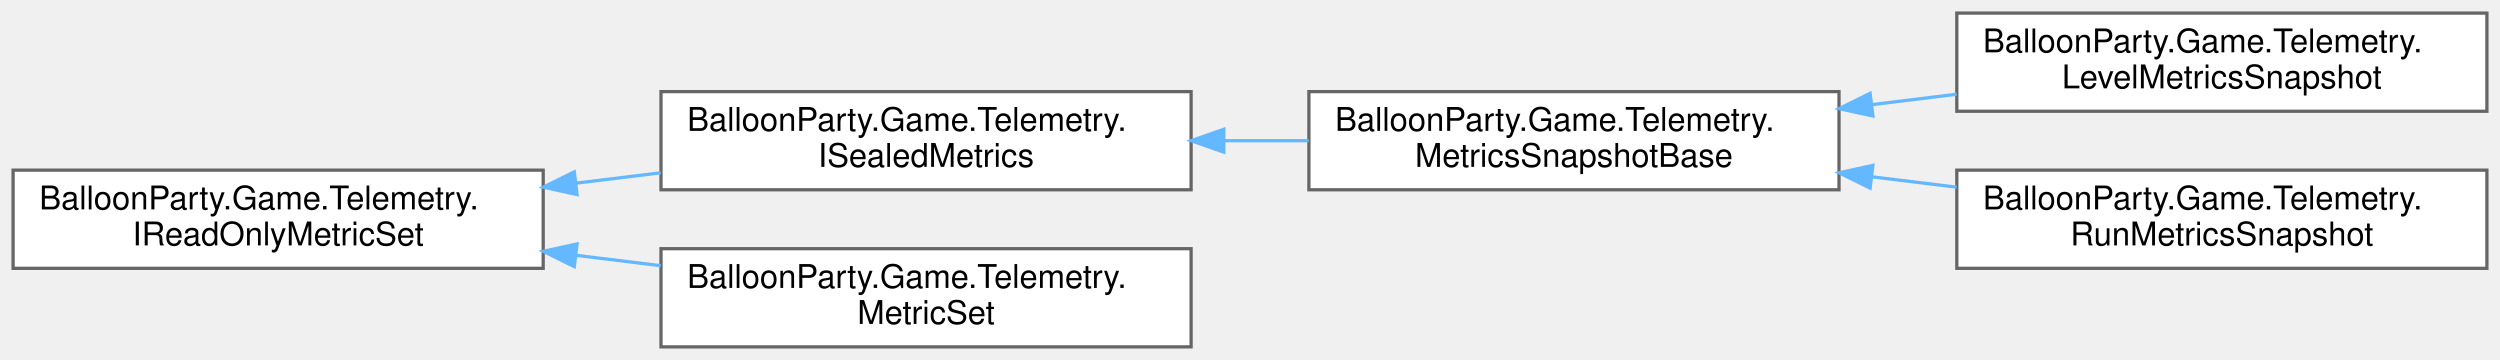
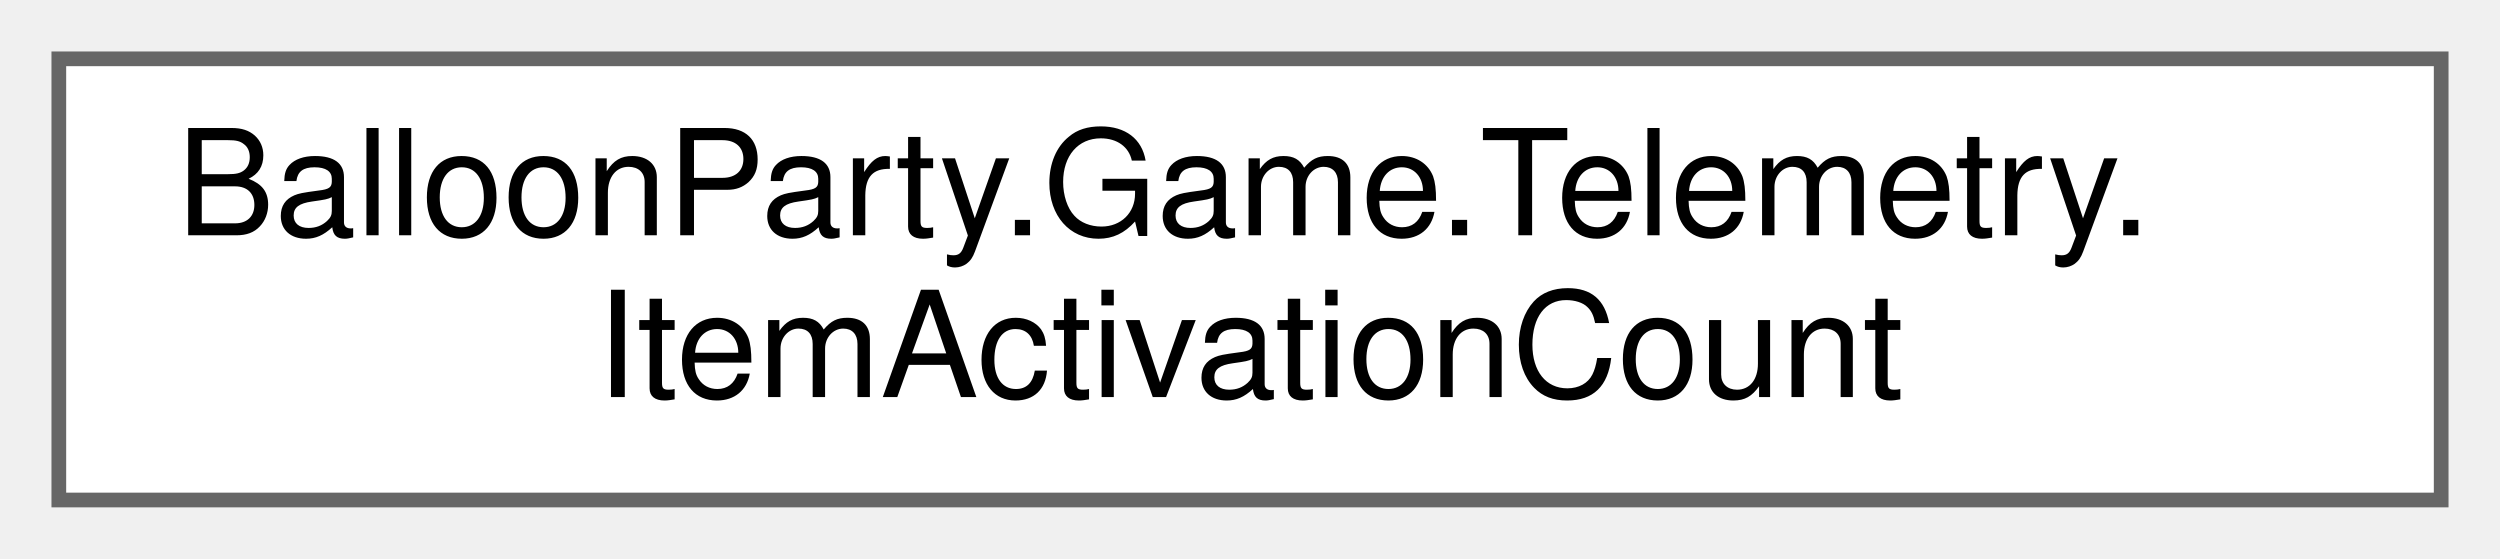
- <svg xmlns="http://www.w3.org/2000/svg" xmlns:xlink="http://www.w3.org/1999/xlink" width="764pt" height="110pt" viewBox="0.00 0.00 764.00 110.00">
-   <g id="graph0" class="graph" transform="scale(1 1) rotate(0) translate(4 106)">
+ <svg xmlns="http://www.w3.org/2000/svg" xmlns:xlink="http://www.w3.org/1999/xlink" width="170pt" height="38pt" viewBox="0.00 0.00 170.00 38.00">
+   <g id="graph0" class="graph" transform="scale(1 1) rotate(0) translate(4 34)">
    <g id="Node000000" class="node">
      <g id="a_Node000000">
-         <a xlink:href="interfaceBalloonParty_1_1Game_1_1Telemetry_1_1IReadOnlyMetricSet.html" target="_top" xlink:title=" ">
-           <polygon fill="white" stroke="#666666" points="162,-54 0,-54 0,-24 162,-24 162,-54" />
-           <text text-anchor="start" x="8" y="-42" font-family="Helvetica,sans-Serif" font-size="10.00">BalloonParty.Game.Telemetry.</text>
-           <text text-anchor="middle" x="81" y="-31" font-family="Helvetica,sans-Serif" font-size="10.00">IReadOnlyMetricSet</text>
-         </a>
-       </g>
-     </g>
-     <g id="Node000001" class="node">
-       <g id="a_Node000001">
-         <a xlink:href="interfaceBalloonParty_1_1Game_1_1Telemetry_1_1ISealedMetrics.html" target="_top" xlink:title=" ">
-           <polygon fill="white" stroke="#666666" points="360,-78 198,-78 198,-48 360,-48 360,-78" />
-           <text text-anchor="start" x="206" y="-66" font-family="Helvetica,sans-Serif" font-size="10.00">BalloonParty.Game.Telemetry.</text>
-           <text text-anchor="middle" x="279" y="-55" font-family="Helvetica,sans-Serif" font-size="10.00">ISealedMetrics</text>
-         </a>
-       </g>
-     </g>
-     <g id="edge414_Node000000_Node000001" class="edge">
-       <g id="a_edge414_Node000000_Node000001">
-         <a xlink:title=" ">
-           <path fill="none" stroke="#63b8ff" d="M172.08,-50.03C180.7,-51.09 189.41,-52.15 197.93,-53.2" />
-           <polygon fill="#63b8ff" stroke="#63b8ff" points="172.35,-46.54 162,-48.8 171.5,-53.49 172.35,-46.54" />
-         </a>
-       </g>
-     </g>
-     <g id="Node000005" class="node">
-       <g id="a_Node000005">
-         <a xlink:href="classBalloonParty_1_1Game_1_1Telemetry_1_1MetricSet.html" target="_top" xlink:title=" ">
-           <polygon fill="white" stroke="#666666" points="360,-30 198,-30 198,0 360,0 360,-30" />
-           <text text-anchor="start" x="206" y="-18" font-family="Helvetica,sans-Serif" font-size="10.00">BalloonParty.Game.Telemetry.</text>
-           <text text-anchor="middle" x="279" y="-7" font-family="Helvetica,sans-Serif" font-size="10.00">MetricSet</text>
-         </a>
-       </g>
-     </g>
-     <g id="edge418_Node000000_Node000005" class="edge">
-       <g id="a_edge418_Node000000_Node000005">
-         <a xlink:title=" ">
-           <path fill="none" stroke="#63b8ff" d="M172.08,-27.97C180.7,-26.91 189.41,-25.85 197.93,-24.8" />
-           <polygon fill="#63b8ff" stroke="#63b8ff" points="171.5,-24.51 162,-29.2 172.35,-31.46 171.5,-24.51" />
-         </a>
-       </g>
-     </g>
-     <g id="Node000002" class="node">
-       <g id="a_Node000002">
-         <a xlink:href="classBalloonParty_1_1Game_1_1Telemetry_1_1MetricsSnapshotBase.html" target="_top" xlink:title=" ">
-           <polygon fill="white" stroke="#666666" points="558,-78 396,-78 396,-48 558,-48 558,-78" />
-           <text text-anchor="start" x="404" y="-66" font-family="Helvetica,sans-Serif" font-size="10.00">BalloonParty.Game.Telemetry.</text>
-           <text text-anchor="middle" x="477" y="-55" font-family="Helvetica,sans-Serif" font-size="10.00">MetricsSnapshotBase</text>
-         </a>
-       </g>
-     </g>
-     <g id="edge415_Node000001_Node000002" class="edge">
-       <g id="a_edge415_Node000001_Node000002">
-         <a xlink:title=" ">
-           <path fill="none" stroke="#63b8ff" d="M370.08,-63C378.7,-63 387.41,-63 395.93,-63" />
-           <polygon fill="#63b8ff" stroke="#63b8ff" points="370,-59.5 360,-63 370,-66.5 370,-59.5" />
-         </a>
-       </g>
-     </g>
-     <g id="Node000003" class="node">
-       <g id="a_Node000003">
-         <a xlink:href="classBalloonParty_1_1Game_1_1Telemetry_1_1LevelMetricsSnapshot.html" target="_top" xlink:title=" ">
-           <polygon fill="white" stroke="#666666" points="756,-102 594,-102 594,-72 756,-72 756,-102" />
-           <text text-anchor="start" x="602" y="-90" font-family="Helvetica,sans-Serif" font-size="10.00">BalloonParty.Game.Telemetry.</text>
-           <text text-anchor="middle" x="675" y="-79" font-family="Helvetica,sans-Serif" font-size="10.00">LevelMetricsSnapshot</text>
-         </a>
-       </g>
-     </g>
-     <g id="edge416_Node000002_Node000003" class="edge">
-       <g id="a_edge416_Node000002_Node000003">
-         <a xlink:title=" ">
-           <path fill="none" stroke="#63b8ff" d="M568.08,-74.03C576.7,-75.09 585.41,-76.15 593.93,-77.2" />
-           <polygon fill="#63b8ff" stroke="#63b8ff" points="568.35,-70.54 558,-72.8 567.5,-77.49 568.35,-70.54" />
-         </a>
-       </g>
-     </g>
-     <g id="Node000004" class="node">
-       <g id="a_Node000004">
-         <a xlink:href="classBalloonParty_1_1Game_1_1Telemetry_1_1RunMetricsSnapshot.html" target="_top" xlink:title=" ">
-           <polygon fill="white" stroke="#666666" points="756,-54 594,-54 594,-24 756,-24 756,-54" />
-           <text text-anchor="start" x="602" y="-42" font-family="Helvetica,sans-Serif" font-size="10.00">BalloonParty.Game.Telemetry.</text>
-           <text text-anchor="middle" x="675" y="-31" font-family="Helvetica,sans-Serif" font-size="10.00">RunMetricsSnapshot</text>
-         </a>
-       </g>
-     </g>
-     <g id="edge417_Node000002_Node000004" class="edge">
-       <g id="a_edge417_Node000002_Node000004">
-         <a xlink:title=" ">
-           <path fill="none" stroke="#63b8ff" d="M568.08,-51.97C576.7,-50.91 585.41,-49.85 593.93,-48.8" />
-           <polygon fill="#63b8ff" stroke="#63b8ff" points="567.5,-48.51 558,-53.2 568.35,-55.46 567.5,-48.51" />
+         <a xlink:href="structBalloonParty_1_1Game_1_1Telemetry_1_1ItemActivationCount.html" target="_top" xlink:title=" ">
+           <polygon fill="white" stroke="#666666" points="162,-30 0,-30 0,0 162,0 162,-30" />
+           <text text-anchor="start" x="8" y="-18" font-family="Helvetica,sans-Serif" font-size="10.00">BalloonParty.Game.Telemetry.</text>
+           <text text-anchor="middle" x="81" y="-7" font-family="Helvetica,sans-Serif" font-size="10.00">ItemActivationCount</text>
        </a>
      </g>
    </g>
  </g>
</svg>
